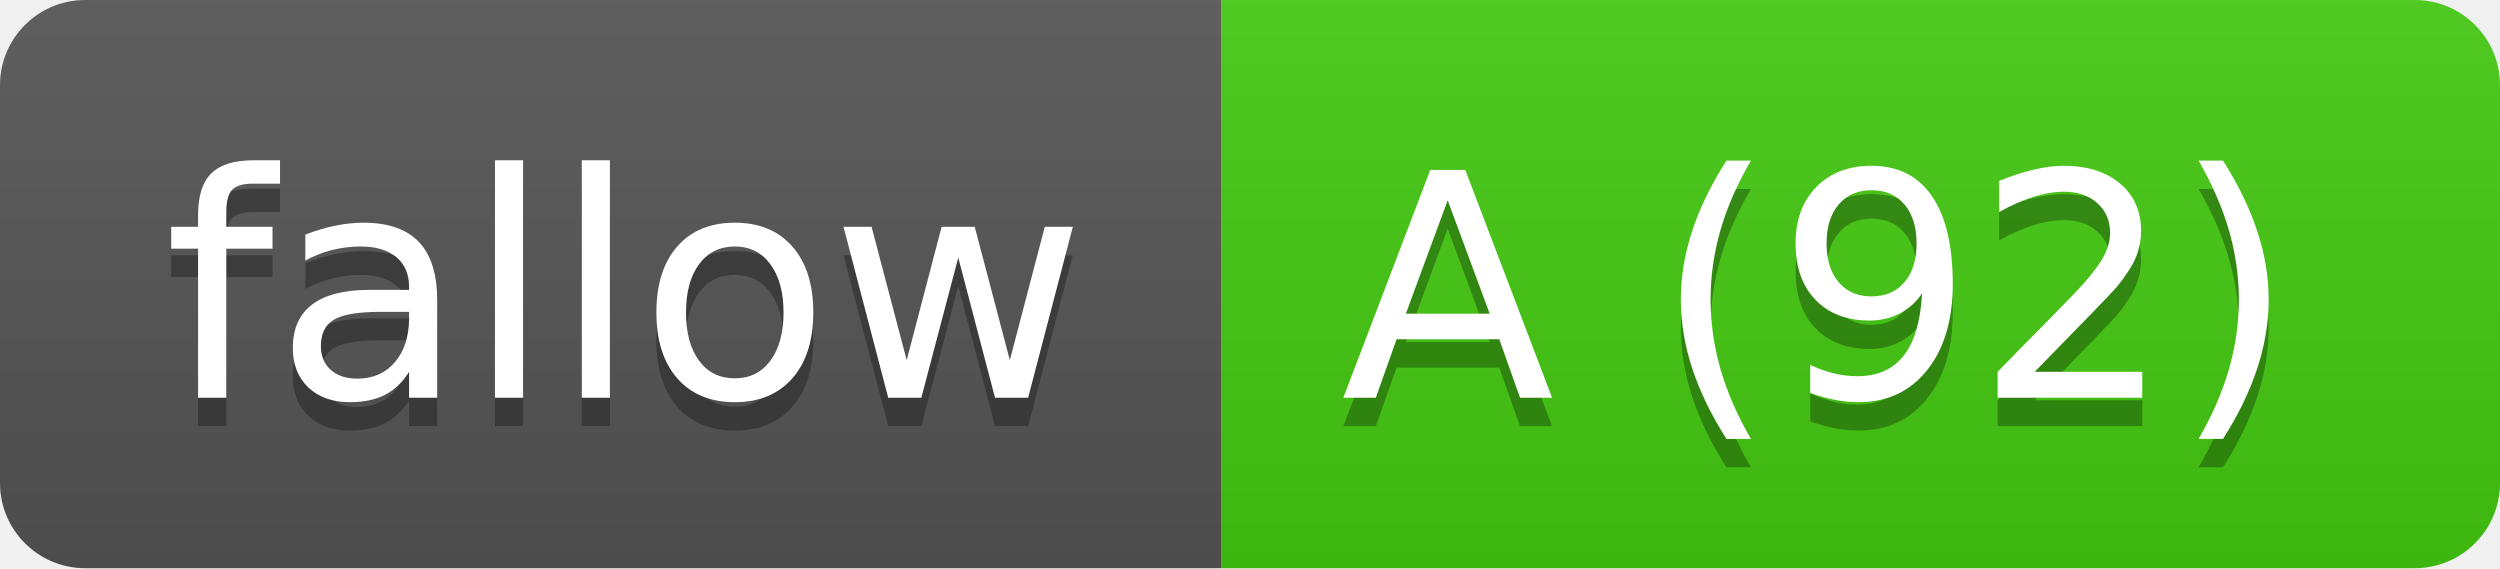
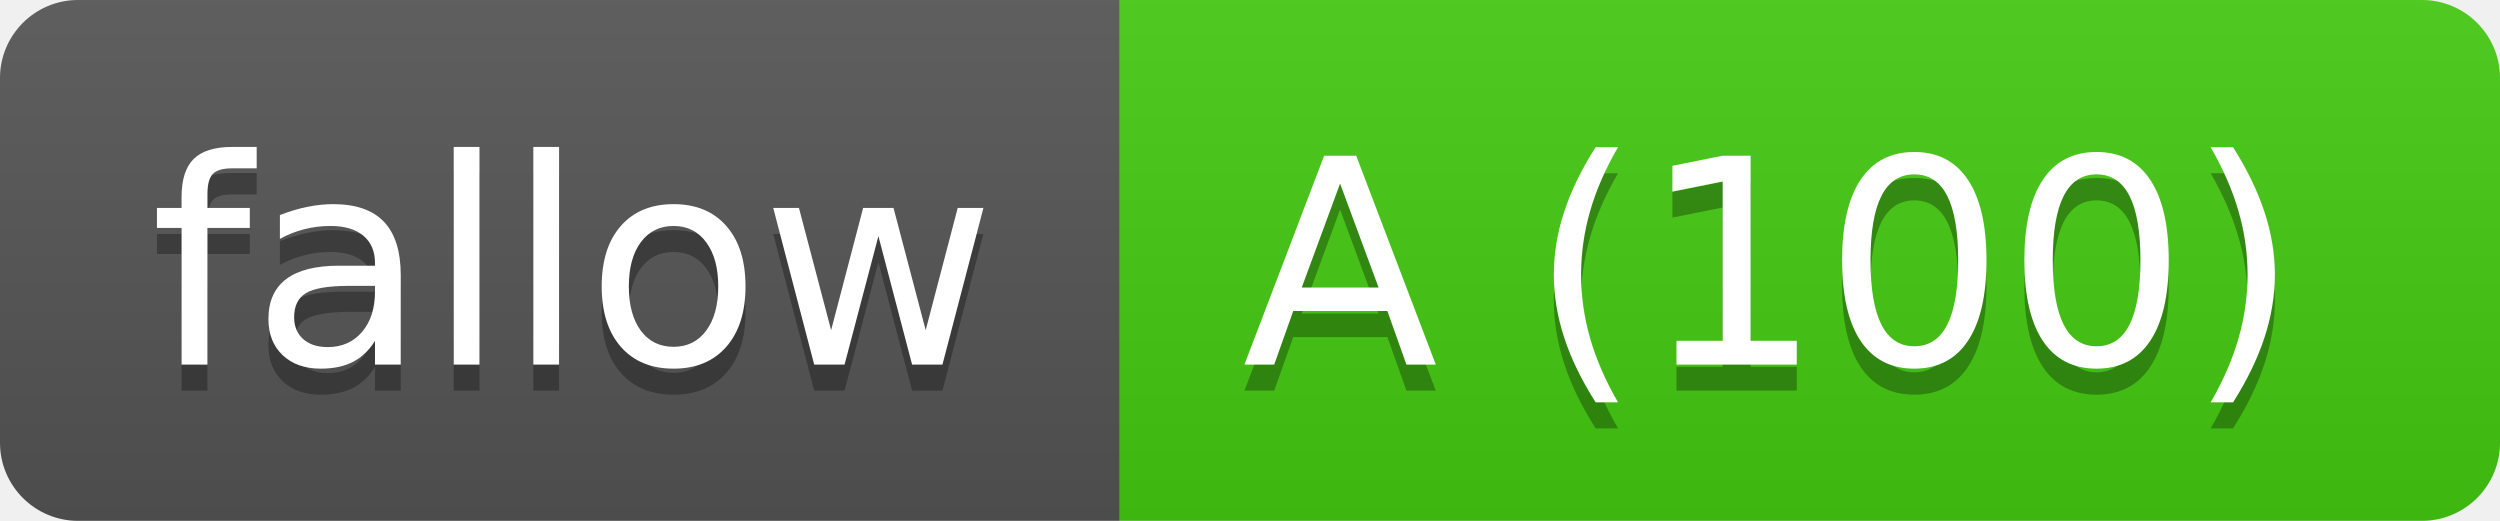
- <svg xmlns="http://www.w3.org/2000/svg" width="88" height="20" role="img" aria-label="fallow: A (92)">
-   <linearGradient id="s-29b327ea" x2="0" y2="100%">
+ <svg xmlns="http://www.w3.org/2000/svg" width="96" height="20" role="img" aria-label="fallow: A (100)">
+   <linearGradient id="s-cae2bde" x2="0" y2="100%">
    <stop offset="0" stop-color="#bbb" stop-opacity=".1" />
    <stop offset="1" stop-opacity=".1" />
  </linearGradient>
-   <clipPath id="r-29b327ea">
-     <rect width="88" height="20" rx="3" fill="#fff" />
+   <clipPath id="r-cae2bde">
+     <rect width="96" height="20" rx="3" fill="#fff" />
  </clipPath>
-   <g clip-path="url(#r-29b327ea)">
+   <g clip-path="url(#r-cae2bde)">
    <rect width="43" height="20" fill="#555" />
-     <rect x="43" width="45" height="20" fill="#4c1" />
-     <rect width="88" height="20" fill="url(#s-29b327ea)" />
+     <rect x="43" width="53" height="20" fill="#4c1" />
+     <rect width="96" height="20" fill="url(#s-cae2bde)" />
  </g>
  <g fill="#fff" text-anchor="middle" font-family="Verdana,Geneva,DejaVu Sans,sans-serif" text-rendering="geometricPrecision" font-size="110">
    <text aria-hidden="true" x="220" y="150" fill="#010101" fill-opacity=".3" transform="scale(.1)" textLength="330">fallow</text>
    <text x="220" y="140" transform="scale(.1)" fill="#fff" textLength="330">fallow</text>
-     <text aria-hidden="true" x="640" y="150" fill="#010101" fill-opacity=".3" transform="scale(.1)" textLength="350">A (92)</text>
-     <text x="640" y="140" transform="scale(.1)" fill="#fff" textLength="350">A (92)</text>
+     <text aria-hidden="true" x="680" y="150" fill="#010101" fill-opacity=".3" transform="scale(.1)" textLength="430">A (100)</text>
+     <text x="680" y="140" transform="scale(.1)" fill="#fff" textLength="430">A (100)</text>
  </g>
</svg>
